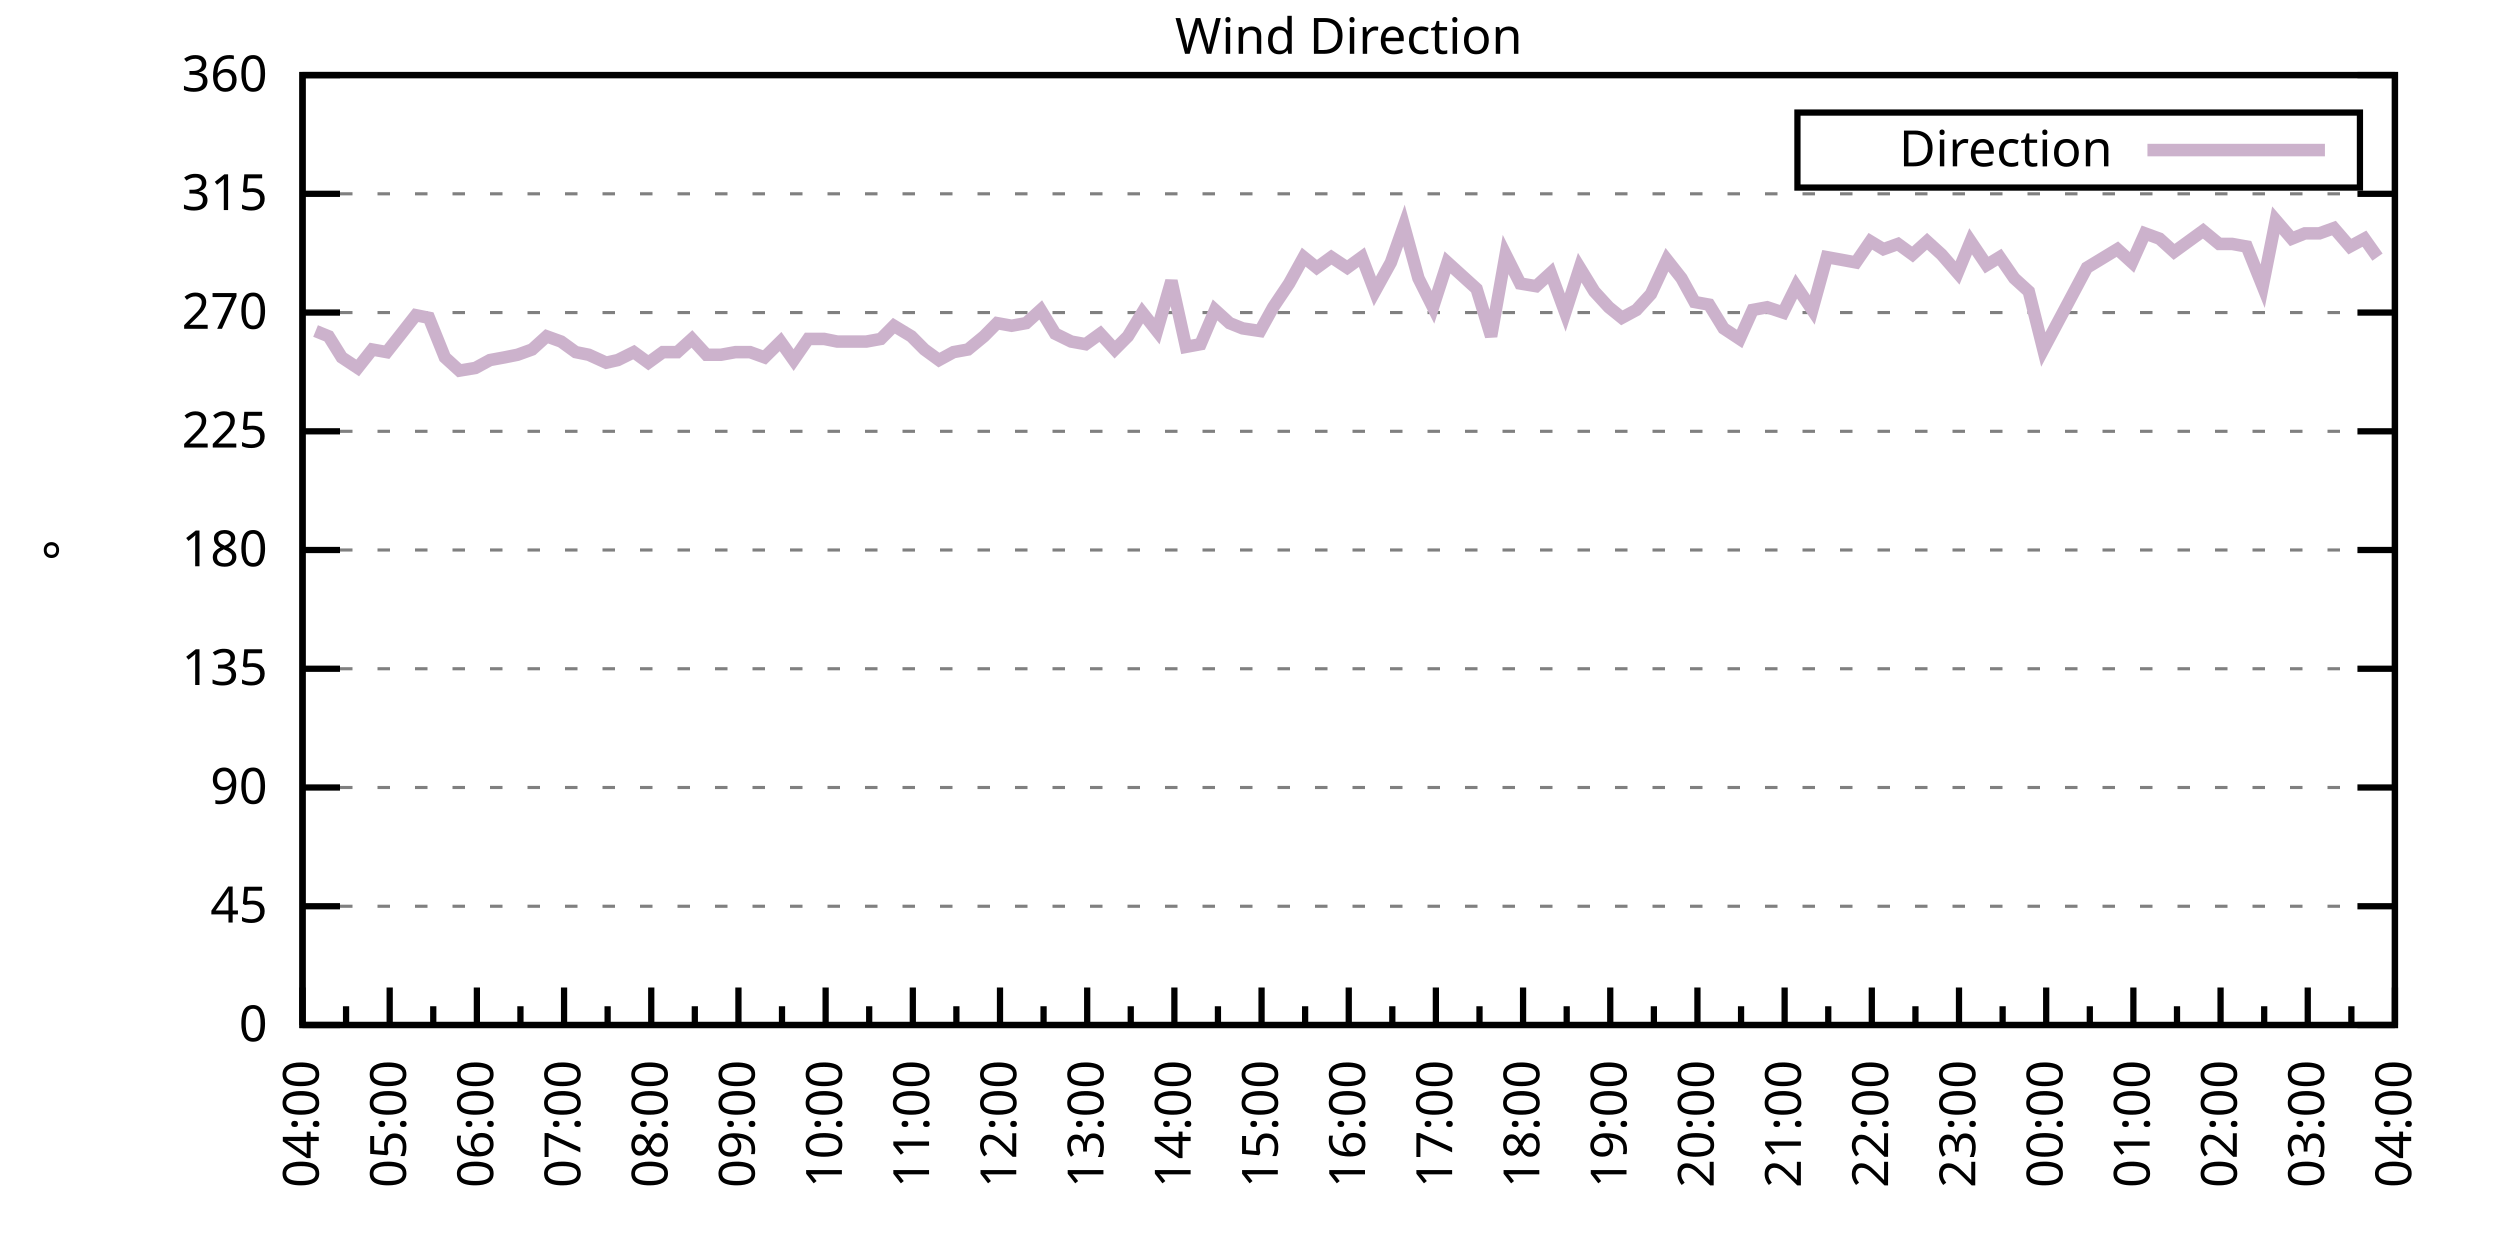
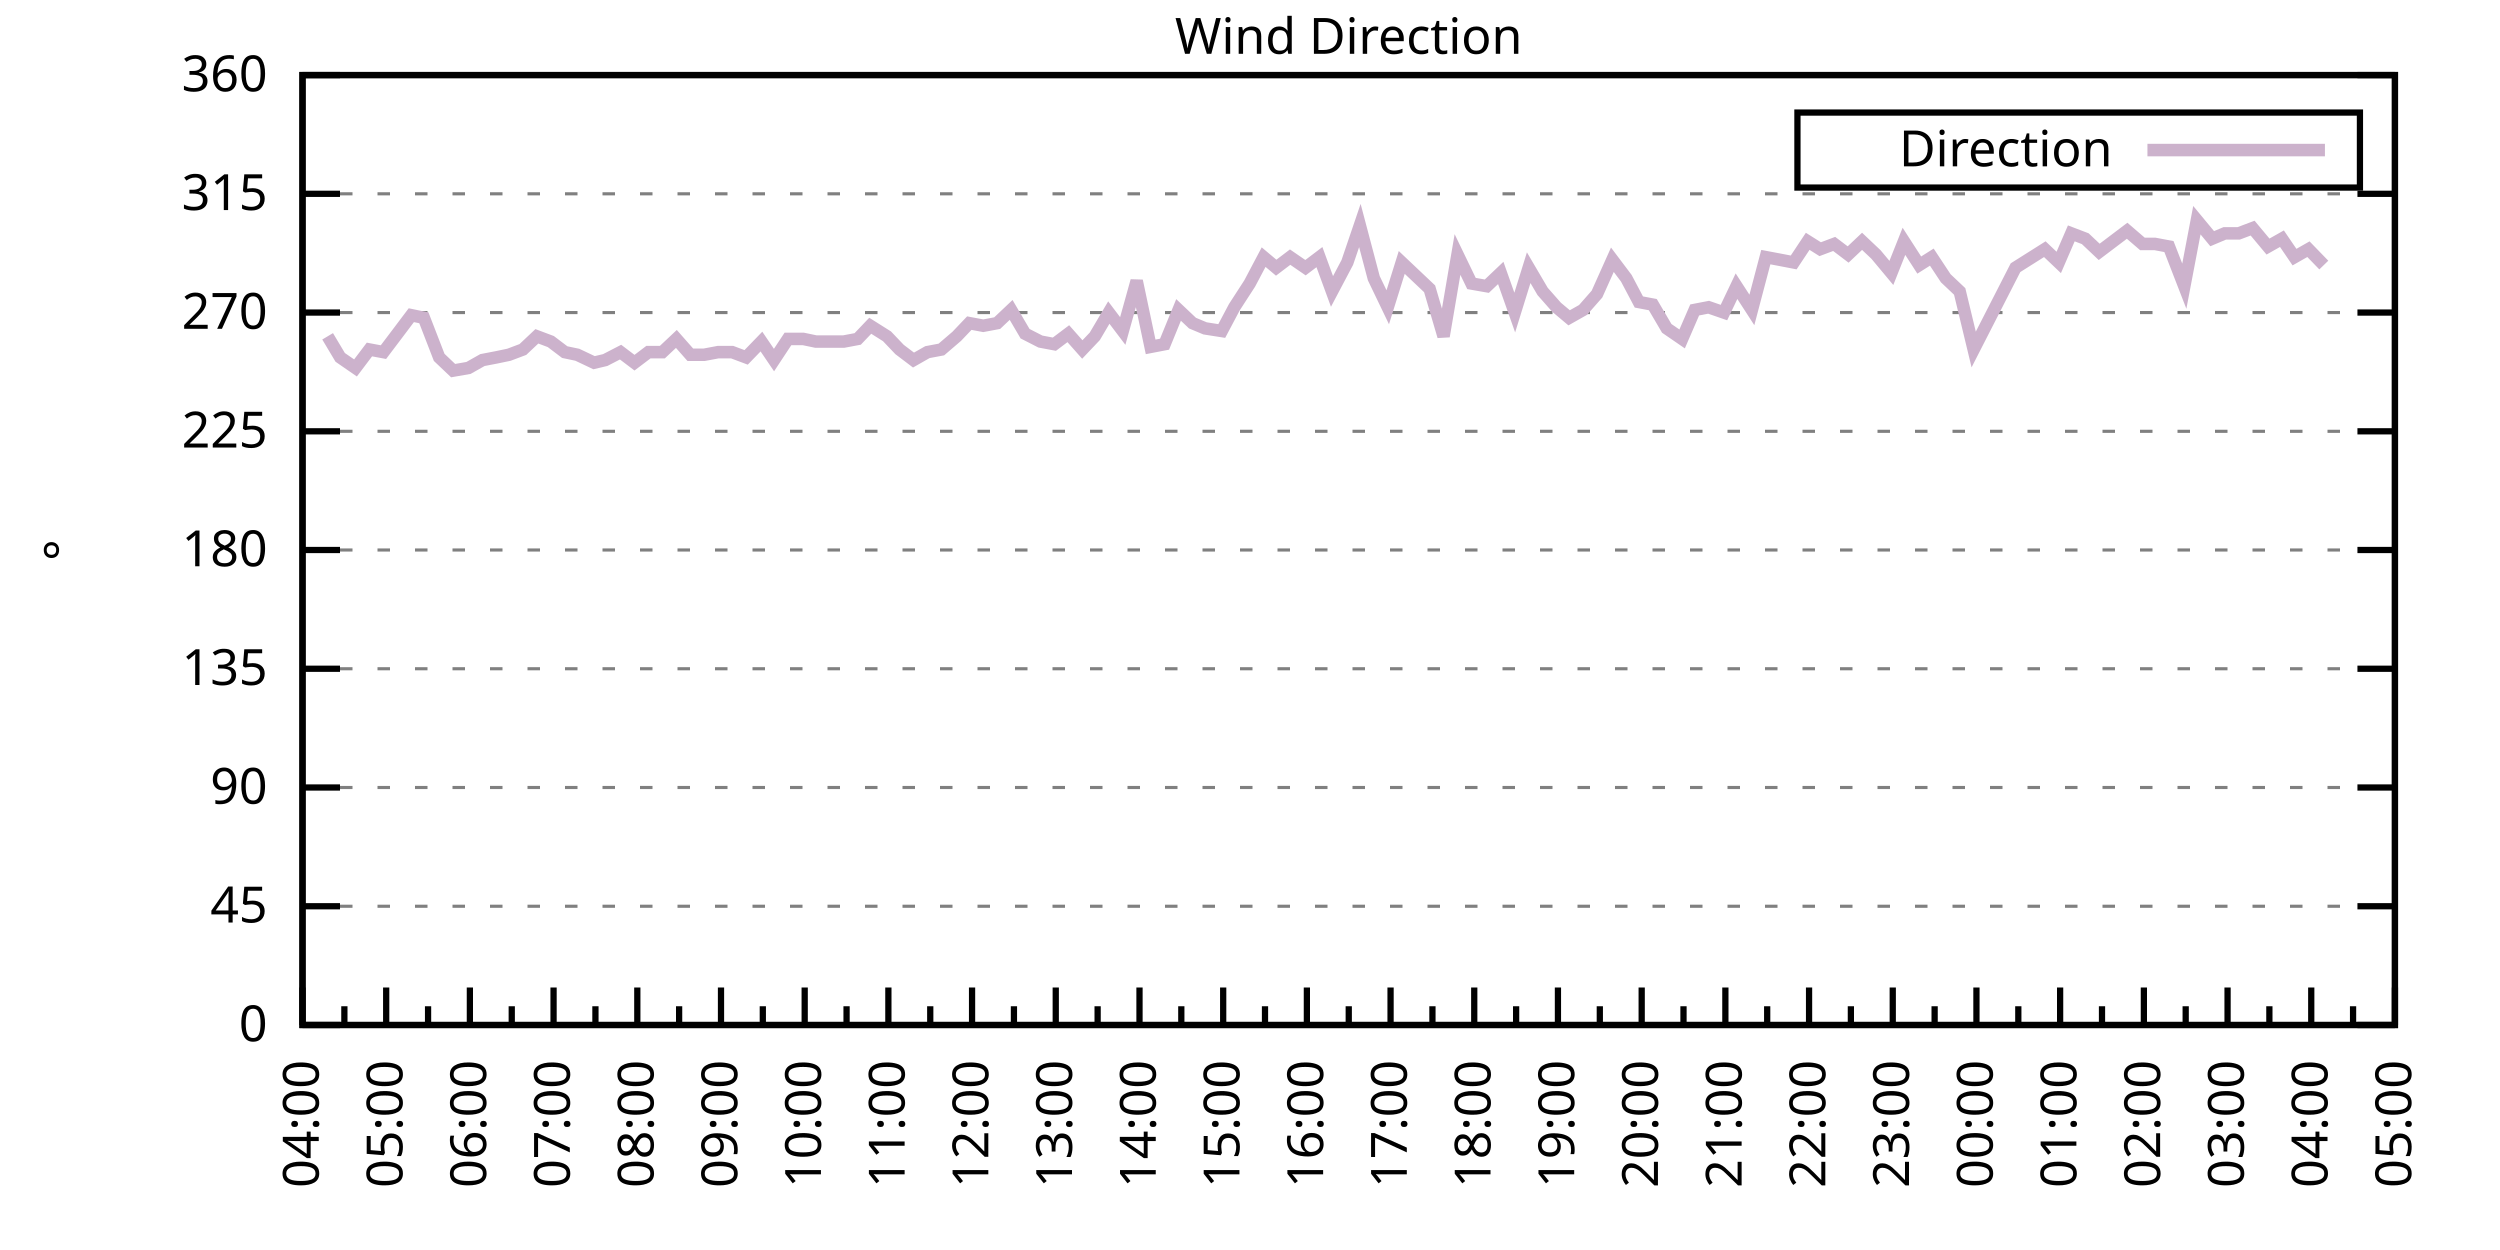
<svg xmlns="http://www.w3.org/2000/svg" xmlns:xlink="http://www.w3.org/1999/xlink" width="400" height="200" viewBox="0 0 400 200">
  <g id="gnuplot_canvas">
    <rect x="0" y="0" width="400" height="200" fill="none" />
    <defs>
      <circle id="gpDot" r="0.5" stroke-width="0.5" stroke="currentColor" />
      <path id="gpPt0" stroke-width="0.333" stroke="currentColor" d="M-1,0 h2 M0,-1 v2" />
      <path id="gpPt1" stroke-width="0.333" stroke="currentColor" d="M-1,-1 L1,1 M1,-1 L-1,1" />
      <path id="gpPt2" stroke-width="0.333" stroke="currentColor" d="M-1,0 L1,0 M0,-1 L0,1 M-1,-1 L1,1 M-1,1 L1,-1" />
      <rect id="gpPt3" stroke-width="0.333" stroke="currentColor" x="-1" y="-1" width="2" height="2" />
      <rect id="gpPt4" stroke-width="0.333" stroke="currentColor" fill="currentColor" x="-1" y="-1" width="2" height="2" />
      <circle id="gpPt5" stroke-width="0.333" stroke="currentColor" cx="0" cy="0" r="1" />
      <use xlink:href="#gpPt5" id="gpPt6" fill="currentColor" stroke="none" />
      <path id="gpPt7" stroke-width="0.333" stroke="currentColor" d="M0,-1.33 L-1.33,0.67 L1.33,0.67 z" />
      <use xlink:href="#gpPt7" id="gpPt8" fill="currentColor" stroke="none" />
      <use xlink:href="#gpPt7" id="gpPt9" stroke="currentColor" transform="rotate(180)" />
      <use xlink:href="#gpPt9" id="gpPt10" fill="currentColor" stroke="none" />
      <use xlink:href="#gpPt3" id="gpPt11" stroke="currentColor" transform="rotate(45)" />
      <use xlink:href="#gpPt11" id="gpPt12" fill="currentColor" stroke="none" />
      <path id="gpPt13" stroke-width="0.333" stroke="currentColor" d="M0,1.330 L1.265,0.411 L0.782,-1.067 L-0.782,-1.076 L-1.265,0.411 z" />
      <use xlink:href="#gpPt13" id="gpPt14" fill="currentColor" stroke="none" />
      <filter id="textbox" filterUnits="objectBoundingBox" x="0" y="0" height="1" width="1">
        <feFlood flood-color="white" flood-opacity="1" result="bgnd" />
        <feComposite in="SourceGraphic" in2="bgnd" operator="atop" />
      </filter>
      <filter id="greybox" filterUnits="objectBoundingBox" x="0" y="0" height="1" width="1">
        <feFlood flood-color="lightgrey" flood-opacity="1" result="grey" />
        <feComposite in="SourceGraphic" in2="grey" operator="atop" />
      </filter>
    </defs>
    <g fill="none" color="white" stroke="currentColor" stroke-width="1.00" stroke-linecap="butt" stroke-linejoin="miter">
</g>
    <g fill="none" color="black" stroke="currentColor" stroke-width="1.00" stroke-linecap="butt" stroke-linejoin="miter">
      <g stroke="none" shape-rendering="crispEdges">
        <polygon fill="rgb(255, 255, 255)" points="48.40,164.00 383.18,164.00 383.18,12.02 48.40,12.02 " />
      </g>
    </g>
    <g fill="none" color="black" stroke="currentColor" stroke-width="1.00" stroke-linecap="butt" stroke-linejoin="miter">
</g>
    <g fill="none" color="black" stroke="black" stroke-width="0.50" stroke-linecap="butt" stroke-linejoin="miter">
</g>
    <g fill="none" color="gray" stroke="currentColor" stroke-width="0.50" stroke-linecap="butt" stroke-linejoin="miter">
      <path stroke="gray" stroke-dasharray="2,4" class="gridline" d="M48.40,164.00 L383.19,164.00  " />
    </g>
    <g fill="none" color="gray" stroke="gray" stroke-width="1.00" stroke-linecap="butt" stroke-linejoin="miter">
</g>
    <g fill="none" color="black" stroke="currentColor" stroke-width="1.00" stroke-linecap="butt" stroke-linejoin="miter">
      <path stroke="black" d="M48.40,164.00 L54.40,164.00 M383.19,164.00 L377.19,164.00  " />
      <g transform="translate(42.80,166.60)" stroke="none" fill="black" font-family="Sans" font-size="8.00" text-anchor="end">
        <text>
          <tspan font-family="Sans"> 0</tspan>
        </text>
      </g>
    </g>
    <g fill="none" color="black" stroke="currentColor" stroke-width="1.00" stroke-linecap="butt" stroke-linejoin="miter">
</g>
    <g fill="none" color="black" stroke="black" stroke-width="0.50" stroke-linecap="butt" stroke-linejoin="miter">
</g>
    <g fill="none" color="gray" stroke="currentColor" stroke-width="0.50" stroke-linecap="butt" stroke-linejoin="miter">
      <path stroke="gray" stroke-dasharray="2,4" class="gridline" d="M48.40,145.00 L383.19,145.00  " />
    </g>
    <g fill="none" color="gray" stroke="gray" stroke-width="1.00" stroke-linecap="butt" stroke-linejoin="miter">
</g>
    <g fill="none" color="black" stroke="currentColor" stroke-width="1.00" stroke-linecap="butt" stroke-linejoin="miter">
      <path stroke="black" d="M48.40,145.00 L54.40,145.00 M383.19,145.00 L377.19,145.00  " />
      <g transform="translate(42.80,147.60)" stroke="none" fill="black" font-family="Sans" font-size="8.00" text-anchor="end">
        <text>
          <tspan font-family="Sans"> 45</tspan>
        </text>
      </g>
    </g>
    <g fill="none" color="black" stroke="currentColor" stroke-width="1.00" stroke-linecap="butt" stroke-linejoin="miter">
</g>
    <g fill="none" color="black" stroke="black" stroke-width="0.50" stroke-linecap="butt" stroke-linejoin="miter">
</g>
    <g fill="none" color="gray" stroke="currentColor" stroke-width="0.50" stroke-linecap="butt" stroke-linejoin="miter">
      <path stroke="gray" stroke-dasharray="2,4" class="gridline" d="M48.40,126.00 L383.19,126.00  " />
    </g>
    <g fill="none" color="gray" stroke="gray" stroke-width="1.00" stroke-linecap="butt" stroke-linejoin="miter">
</g>
    <g fill="none" color="black" stroke="currentColor" stroke-width="1.00" stroke-linecap="butt" stroke-linejoin="miter">
      <path stroke="black" d="M48.40,126.00 L54.40,126.00 M383.19,126.00 L377.19,126.00  " />
      <g transform="translate(42.80,128.60)" stroke="none" fill="black" font-family="Sans" font-size="8.00" text-anchor="end">
        <text>
          <tspan font-family="Sans"> 90</tspan>
        </text>
      </g>
    </g>
    <g fill="none" color="black" stroke="currentColor" stroke-width="1.00" stroke-linecap="butt" stroke-linejoin="miter">
</g>
    <g fill="none" color="black" stroke="black" stroke-width="0.50" stroke-linecap="butt" stroke-linejoin="miter">
</g>
    <g fill="none" color="gray" stroke="currentColor" stroke-width="0.50" stroke-linecap="butt" stroke-linejoin="miter">
      <path stroke="gray" stroke-dasharray="2,4" class="gridline" d="M48.40,107.00 L383.19,107.00  " />
    </g>
    <g fill="none" color="gray" stroke="gray" stroke-width="1.00" stroke-linecap="butt" stroke-linejoin="miter">
</g>
    <g fill="none" color="black" stroke="currentColor" stroke-width="1.00" stroke-linecap="butt" stroke-linejoin="miter">
      <path stroke="black" d="M48.40,107.00 L54.40,107.00 M383.19,107.00 L377.19,107.00  " />
      <g transform="translate(42.80,109.60)" stroke="none" fill="black" font-family="Sans" font-size="8.00" text-anchor="end">
        <text>
          <tspan font-family="Sans"> 135</tspan>
        </text>
      </g>
    </g>
    <g fill="none" color="black" stroke="currentColor" stroke-width="1.00" stroke-linecap="butt" stroke-linejoin="miter">
</g>
    <g fill="none" color="black" stroke="black" stroke-width="0.50" stroke-linecap="butt" stroke-linejoin="miter">
</g>
    <g fill="none" color="gray" stroke="currentColor" stroke-width="0.50" stroke-linecap="butt" stroke-linejoin="miter">
      <path stroke="gray" stroke-dasharray="2,4" class="gridline" d="M48.40,88.00 L383.19,88.00  " />
    </g>
    <g fill="none" color="gray" stroke="gray" stroke-width="1.00" stroke-linecap="butt" stroke-linejoin="miter">
</g>
    <g fill="none" color="black" stroke="currentColor" stroke-width="1.00" stroke-linecap="butt" stroke-linejoin="miter">
      <path stroke="black" d="M48.40,88.00 L54.40,88.00 M383.19,88.00 L377.19,88.00  " />
      <g transform="translate(42.80,90.60)" stroke="none" fill="black" font-family="Sans" font-size="8.00" text-anchor="end">
        <text>
          <tspan font-family="Sans"> 180</tspan>
        </text>
      </g>
    </g>
    <g fill="none" color="black" stroke="currentColor" stroke-width="1.00" stroke-linecap="butt" stroke-linejoin="miter">
</g>
    <g fill="none" color="black" stroke="black" stroke-width="0.50" stroke-linecap="butt" stroke-linejoin="miter">
</g>
    <g fill="none" color="gray" stroke="currentColor" stroke-width="0.50" stroke-linecap="butt" stroke-linejoin="miter">
      <path stroke="gray" stroke-dasharray="2,4" class="gridline" d="M48.40,69.01 L383.19,69.01  " />
    </g>
    <g fill="none" color="gray" stroke="gray" stroke-width="1.00" stroke-linecap="butt" stroke-linejoin="miter">
</g>
    <g fill="none" color="black" stroke="currentColor" stroke-width="1.00" stroke-linecap="butt" stroke-linejoin="miter">
      <path stroke="black" d="M48.40,69.01 L54.40,69.01 M383.19,69.01 L377.19,69.01  " />
      <g transform="translate(42.80,71.61)" stroke="none" fill="black" font-family="Sans" font-size="8.00" text-anchor="end">
        <text>
          <tspan font-family="Sans"> 225</tspan>
        </text>
      </g>
    </g>
    <g fill="none" color="black" stroke="currentColor" stroke-width="1.00" stroke-linecap="butt" stroke-linejoin="miter">
</g>
    <g fill="none" color="black" stroke="black" stroke-width="0.50" stroke-linecap="butt" stroke-linejoin="miter">
</g>
    <g fill="none" color="gray" stroke="currentColor" stroke-width="0.50" stroke-linecap="butt" stroke-linejoin="miter">
      <path stroke="gray" stroke-dasharray="2,4" class="gridline" d="M48.40,50.01 L383.19,50.01  " />
    </g>
    <g fill="none" color="gray" stroke="gray" stroke-width="1.00" stroke-linecap="butt" stroke-linejoin="miter">
</g>
    <g fill="none" color="black" stroke="currentColor" stroke-width="1.00" stroke-linecap="butt" stroke-linejoin="miter">
      <path stroke="black" d="M48.40,50.01 L54.40,50.01 M383.19,50.01 L377.19,50.01  " />
      <g transform="translate(42.80,52.61)" stroke="none" fill="black" font-family="Sans" font-size="8.00" text-anchor="end">
        <text>
          <tspan font-family="Sans"> 270</tspan>
        </text>
      </g>
    </g>
    <g fill="none" color="black" stroke="currentColor" stroke-width="1.00" stroke-linecap="butt" stroke-linejoin="miter">
</g>
    <g fill="none" color="black" stroke="black" stroke-width="0.50" stroke-linecap="butt" stroke-linejoin="miter">
</g>
    <g fill="none" color="gray" stroke="currentColor" stroke-width="0.50" stroke-linecap="butt" stroke-linejoin="miter">
      <path stroke="gray" stroke-dasharray="2,4" class="gridline" d="M48.40,31.01 L383.19,31.01  " />
    </g>
    <g fill="none" color="gray" stroke="gray" stroke-width="1.00" stroke-linecap="butt" stroke-linejoin="miter">
</g>
    <g fill="none" color="black" stroke="currentColor" stroke-width="1.00" stroke-linecap="butt" stroke-linejoin="miter">
      <path stroke="black" d="M48.40,31.01 L54.40,31.01 M383.19,31.01 L377.19,31.01  " />
      <g transform="translate(42.80,33.61)" stroke="none" fill="black" font-family="Sans" font-size="8.00" text-anchor="end">
        <text>
          <tspan font-family="Sans"> 315</tspan>
        </text>
      </g>
    </g>
    <g fill="none" color="black" stroke="currentColor" stroke-width="1.00" stroke-linecap="butt" stroke-linejoin="miter">
</g>
    <g fill="none" color="black" stroke="black" stroke-width="0.50" stroke-linecap="butt" stroke-linejoin="miter">
</g>
    <g fill="none" color="gray" stroke="currentColor" stroke-width="0.50" stroke-linecap="butt" stroke-linejoin="miter">
      <path stroke="gray" stroke-dasharray="2,4" class="gridline" d="M48.40,12.01 L383.19,12.01  " />
    </g>
    <g fill="none" color="gray" stroke="gray" stroke-width="1.00" stroke-linecap="butt" stroke-linejoin="miter">
</g>
    <g fill="none" color="black" stroke="currentColor" stroke-width="1.00" stroke-linecap="butt" stroke-linejoin="miter">
      <path stroke="black" d="M48.40,12.01 L54.40,12.01 M383.19,12.01 L377.19,12.01  " />
      <g transform="translate(42.80,14.61)" stroke="none" fill="black" font-family="Sans" font-size="8.00" text-anchor="end">
        <text>
          <tspan font-family="Sans"> 360</tspan>
        </text>
      </g>
    </g>
    <g fill="none" color="black" stroke="currentColor" stroke-width="1.00" stroke-linecap="butt" stroke-linejoin="miter">
      <path stroke="black" d="M48.40,164.00 L48.40,158.00  " />
      <g transform="translate(51.00,169.60) rotate(270)" stroke="none" fill="black" font-family="Sans" font-size="8.00" text-anchor="end">
        <text>
          <tspan font-family="Sans">04:00</tspan>
        </text>
      </g>
    </g>
    <g fill="none" color="black" stroke="currentColor" stroke-width="1.00" stroke-linecap="butt" stroke-linejoin="miter">
-       <path stroke="black" d="M55.37,164.00 L55.37,161.00 M62.35,164.00 L62.35,158.00  " />
-       <g transform="translate(64.95,169.60) rotate(270)" stroke="none" fill="black" font-family="Sans" font-size="8.00" text-anchor="end">
+       <path stroke="black" d="M55.10,164.00 L55.10,161.00 M61.79,164.00 L61.79,158.00  " />
+       <g transform="translate(64.39,169.60) rotate(270)" stroke="none" fill="black" font-family="Sans" font-size="8.00" text-anchor="end">
        <text>
          <tspan font-family="Sans">05:00</tspan>
        </text>
      </g>
    </g>
    <g fill="none" color="black" stroke="currentColor" stroke-width="1.00" stroke-linecap="butt" stroke-linejoin="miter">
-       <path stroke="black" d="M69.32,164.00 L69.32,161.00 M76.30,164.00 L76.30,158.00  " />
-       <g transform="translate(78.90,169.60) rotate(270)" stroke="none" fill="black" font-family="Sans" font-size="8.00" text-anchor="end">
+       <path stroke="black" d="M68.49,164.00 L68.49,161.00 M75.18,164.00 L75.18,158.00  " />
+       <g transform="translate(77.78,169.60) rotate(270)" stroke="none" fill="black" font-family="Sans" font-size="8.00" text-anchor="end">
        <text>
          <tspan font-family="Sans">06:00</tspan>
        </text>
      </g>
    </g>
    <g fill="none" color="black" stroke="currentColor" stroke-width="1.00" stroke-linecap="butt" stroke-linejoin="miter">
-       <path stroke="black" d="M83.27,164.00 L83.27,161.00 M90.25,164.00 L90.25,158.00  " />
-       <g transform="translate(92.85,169.60) rotate(270)" stroke="none" fill="black" font-family="Sans" font-size="8.00" text-anchor="end">
+       <path stroke="black" d="M81.88,164.00 L81.88,161.00 M88.57,164.00 L88.57,158.00  " />
+       <g transform="translate(91.17,169.60) rotate(270)" stroke="none" fill="black" font-family="Sans" font-size="8.00" text-anchor="end">
        <text>
          <tspan font-family="Sans">07:00</tspan>
        </text>
      </g>
    </g>
    <g fill="none" color="black" stroke="currentColor" stroke-width="1.00" stroke-linecap="butt" stroke-linejoin="miter">
-       <path stroke="black" d="M97.22,164.00 L97.22,161.00 M104.20,164.00 L104.20,158.00  " />
-       <g transform="translate(106.80,169.60) rotate(270)" stroke="none" fill="black" font-family="Sans" font-size="8.00" text-anchor="end">
+       <path stroke="black" d="M95.27,164.00 L95.27,161.00 M101.97,164.00 L101.97,158.00  " />
+       <g transform="translate(104.57,169.60) rotate(270)" stroke="none" fill="black" font-family="Sans" font-size="8.00" text-anchor="end">
        <text>
          <tspan font-family="Sans">08:00</tspan>
        </text>
      </g>
    </g>
    <g fill="none" color="black" stroke="currentColor" stroke-width="1.00" stroke-linecap="butt" stroke-linejoin="miter">
-       <path stroke="black" d="M111.17,164.00 L111.17,161.00 M118.15,164.00 L118.15,158.00  " />
-       <g transform="translate(120.75,169.60) rotate(270)" stroke="none" fill="black" font-family="Sans" font-size="8.00" text-anchor="end">
+       <path stroke="black" d="M108.66,164.00 L108.66,161.00 M115.36,164.00 L115.36,158.00  " />
+       <g transform="translate(117.96,169.60) rotate(270)" stroke="none" fill="black" font-family="Sans" font-size="8.00" text-anchor="end">
        <text>
          <tspan font-family="Sans">09:00</tspan>
        </text>
      </g>
    </g>
    <g fill="none" color="black" stroke="currentColor" stroke-width="1.00" stroke-linecap="butt" stroke-linejoin="miter">
-       <path stroke="black" d="M125.12,164.00 L125.12,161.00 M132.10,164.00 L132.10,158.00  " />
-       <g transform="translate(134.70,169.60) rotate(270)" stroke="none" fill="black" font-family="Sans" font-size="8.00" text-anchor="end">
+       <path stroke="black" d="M122.05,164.00 L122.05,161.00 M128.75,164.00 L128.75,158.00  " />
+       <g transform="translate(131.35,169.60) rotate(270)" stroke="none" fill="black" font-family="Sans" font-size="8.00" text-anchor="end">
        <text>
          <tspan font-family="Sans">10:00</tspan>
        </text>
      </g>
    </g>
    <g fill="none" color="black" stroke="currentColor" stroke-width="1.00" stroke-linecap="butt" stroke-linejoin="miter">
-       <path stroke="black" d="M139.07,164.00 L139.07,161.00 M146.05,164.00 L146.05,158.00  " />
-       <g transform="translate(148.65,169.60) rotate(270)" stroke="none" fill="black" font-family="Sans" font-size="8.00" text-anchor="end">
+       <path stroke="black" d="M135.45,164.00 L135.45,161.00 M142.14,164.00 L142.14,158.00  " />
+       <g transform="translate(144.74,169.60) rotate(270)" stroke="none" fill="black" font-family="Sans" font-size="8.00" text-anchor="end">
        <text>
          <tspan font-family="Sans">11:00</tspan>
        </text>
      </g>
    </g>
    <g fill="none" color="black" stroke="currentColor" stroke-width="1.00" stroke-linecap="butt" stroke-linejoin="miter">
-       <path stroke="black" d="M153.02,164.00 L153.02,161.00 M160.00,164.00 L160.00,158.00  " />
-       <g transform="translate(162.60,169.60) rotate(270)" stroke="none" fill="black" font-family="Sans" font-size="8.00" text-anchor="end">
+       <path stroke="black" d="M148.84,164.00 L148.84,161.00 M155.53,164.00 L155.53,158.00  " />
+       <g transform="translate(158.13,169.60) rotate(270)" stroke="none" fill="black" font-family="Sans" font-size="8.00" text-anchor="end">
        <text>
          <tspan font-family="Sans">12:00</tspan>
        </text>
      </g>
    </g>
    <g fill="none" color="black" stroke="currentColor" stroke-width="1.00" stroke-linecap="butt" stroke-linejoin="miter">
-       <path stroke="black" d="M166.97,164.00 L166.97,161.00 M173.95,164.00 L173.95,158.00  " />
-       <g transform="translate(176.55,169.60) rotate(270)" stroke="none" fill="black" font-family="Sans" font-size="8.00" text-anchor="end">
+       <path stroke="black" d="M162.23,164.00 L162.23,161.00 M168.92,164.00 L168.92,158.00  " />
+       <g transform="translate(171.52,169.60) rotate(270)" stroke="none" fill="black" font-family="Sans" font-size="8.00" text-anchor="end">
        <text>
          <tspan font-family="Sans">13:00</tspan>
        </text>
      </g>
    </g>
    <g fill="none" color="black" stroke="currentColor" stroke-width="1.00" stroke-linecap="butt" stroke-linejoin="miter">
-       <path stroke="black" d="M180.92,164.00 L180.92,161.00 M187.90,164.00 L187.90,158.00  " />
-       <g transform="translate(190.50,169.60) rotate(270)" stroke="none" fill="black" font-family="Sans" font-size="8.00" text-anchor="end">
+       <path stroke="black" d="M175.62,164.00 L175.62,161.00 M182.32,164.00 L182.32,158.00  " />
+       <g transform="translate(184.92,169.60) rotate(270)" stroke="none" fill="black" font-family="Sans" font-size="8.00" text-anchor="end">
        <text>
          <tspan font-family="Sans">14:00</tspan>
        </text>
      </g>
    </g>
    <g fill="none" color="black" stroke="currentColor" stroke-width="1.00" stroke-linecap="butt" stroke-linejoin="miter">
-       <path stroke="black" d="M194.87,164.00 L194.87,161.00 M201.85,164.00 L201.85,158.00  " />
-       <g transform="translate(204.45,169.60) rotate(270)" stroke="none" fill="black" font-family="Sans" font-size="8.00" text-anchor="end">
+       <path stroke="black" d="M189.01,164.00 L189.01,161.00 M195.71,164.00 L195.71,158.00  " />
+       <g transform="translate(198.31,169.60) rotate(270)" stroke="none" fill="black" font-family="Sans" font-size="8.00" text-anchor="end">
        <text>
          <tspan font-family="Sans">15:00</tspan>
        </text>
      </g>
    </g>
    <g fill="none" color="black" stroke="currentColor" stroke-width="1.00" stroke-linecap="butt" stroke-linejoin="miter">
-       <path stroke="black" d="M208.82,164.00 L208.82,161.00 M215.80,164.00 L215.80,158.00  " />
-       <g transform="translate(218.40,169.60) rotate(270)" stroke="none" fill="black" font-family="Sans" font-size="8.00" text-anchor="end">
+       <path stroke="black" d="M202.40,164.00 L202.40,161.00 M209.10,164.00 L209.10,158.00  " />
+       <g transform="translate(211.70,169.60) rotate(270)" stroke="none" fill="black" font-family="Sans" font-size="8.00" text-anchor="end">
        <text>
          <tspan font-family="Sans">16:00</tspan>
        </text>
      </g>
    </g>
    <g fill="none" color="black" stroke="currentColor" stroke-width="1.00" stroke-linecap="butt" stroke-linejoin="miter">
-       <path stroke="black" d="M222.77,164.00 L222.77,161.00 M229.74,164.00 L229.74,158.00  " />
-       <g transform="translate(232.34,169.60) rotate(270)" stroke="none" fill="black" font-family="Sans" font-size="8.00" text-anchor="end">
+       <path stroke="black" d="M215.80,164.00 L215.80,161.00 M222.49,164.00 L222.49,158.00  " />
+       <g transform="translate(225.09,169.60) rotate(270)" stroke="none" fill="black" font-family="Sans" font-size="8.00" text-anchor="end">
        <text>
          <tspan font-family="Sans">17:00</tspan>
        </text>
      </g>
    </g>
    <g fill="none" color="black" stroke="currentColor" stroke-width="1.00" stroke-linecap="butt" stroke-linejoin="miter">
-       <path stroke="black" d="M236.72,164.00 L236.72,161.00 M243.69,164.00 L243.69,158.00  " />
-       <g transform="translate(246.29,169.60) rotate(270)" stroke="none" fill="black" font-family="Sans" font-size="8.00" text-anchor="end">
+       <path stroke="black" d="M229.19,164.00 L229.19,161.00 M235.88,164.00 L235.88,158.00  " />
+       <g transform="translate(238.48,169.60) rotate(270)" stroke="none" fill="black" font-family="Sans" font-size="8.00" text-anchor="end">
        <text>
          <tspan font-family="Sans">18:00</tspan>
        </text>
      </g>
    </g>
    <g fill="none" color="black" stroke="currentColor" stroke-width="1.00" stroke-linecap="butt" stroke-linejoin="miter">
-       <path stroke="black" d="M250.67,164.00 L250.67,161.00 M257.64,164.00 L257.64,158.00  " />
-       <g transform="translate(260.24,169.60) rotate(270)" stroke="none" fill="black" font-family="Sans" font-size="8.00" text-anchor="end">
+       <path stroke="black" d="M242.58,164.00 L242.58,161.00 M249.27,164.00 L249.27,158.00  " />
+       <g transform="translate(251.87,169.60) rotate(270)" stroke="none" fill="black" font-family="Sans" font-size="8.00" text-anchor="end">
        <text>
          <tspan font-family="Sans">19:00</tspan>
        </text>
      </g>
    </g>
    <g fill="none" color="black" stroke="currentColor" stroke-width="1.00" stroke-linecap="butt" stroke-linejoin="miter">
-       <path stroke="black" d="M264.62,164.00 L264.62,161.00 M271.59,164.00 L271.59,158.00  " />
-       <g transform="translate(274.19,169.60) rotate(270)" stroke="none" fill="black" font-family="Sans" font-size="8.00" text-anchor="end">
+       <path stroke="black" d="M255.97,164.00 L255.97,161.00 M262.67,164.00 L262.67,158.00  " />
+       <g transform="translate(265.27,169.60) rotate(270)" stroke="none" fill="black" font-family="Sans" font-size="8.00" text-anchor="end">
        <text>
          <tspan font-family="Sans">20:00</tspan>
        </text>
      </g>
    </g>
    <g fill="none" color="black" stroke="currentColor" stroke-width="1.00" stroke-linecap="butt" stroke-linejoin="miter">
-       <path stroke="black" d="M278.57,164.00 L278.57,161.00 M285.54,164.00 L285.54,158.00  " />
-       <g transform="translate(288.14,169.60) rotate(270)" stroke="none" fill="black" font-family="Sans" font-size="8.00" text-anchor="end">
+       <path stroke="black" d="M269.36,164.00 L269.36,161.00 M276.06,164.00 L276.06,158.00  " />
+       <g transform="translate(278.66,169.60) rotate(270)" stroke="none" fill="black" font-family="Sans" font-size="8.00" text-anchor="end">
        <text>
          <tspan font-family="Sans">21:00</tspan>
        </text>
      </g>
    </g>
    <g fill="none" color="black" stroke="currentColor" stroke-width="1.00" stroke-linecap="butt" stroke-linejoin="miter">
-       <path stroke="black" d="M292.52,164.00 L292.52,161.00 M299.49,164.00 L299.49,158.00  " />
-       <g transform="translate(302.09,169.60) rotate(270)" stroke="none" fill="black" font-family="Sans" font-size="8.00" text-anchor="end">
+       <path stroke="black" d="M282.75,164.00 L282.75,161.00 M289.45,164.00 L289.45,158.00  " />
+       <g transform="translate(292.05,169.60) rotate(270)" stroke="none" fill="black" font-family="Sans" font-size="8.00" text-anchor="end">
        <text>
          <tspan font-family="Sans">22:00</tspan>
        </text>
      </g>
    </g>
    <g fill="none" color="black" stroke="currentColor" stroke-width="1.00" stroke-linecap="butt" stroke-linejoin="miter">
-       <path stroke="black" d="M306.47,164.00 L306.47,161.00 M313.44,164.00 L313.44,158.00  " />
-       <g transform="translate(316.04,169.60) rotate(270)" stroke="none" fill="black" font-family="Sans" font-size="8.00" text-anchor="end">
+       <path stroke="black" d="M296.14,164.00 L296.14,161.00 M302.84,164.00 L302.84,158.00  " />
+       <g transform="translate(305.44,169.60) rotate(270)" stroke="none" fill="black" font-family="Sans" font-size="8.00" text-anchor="end">
        <text>
          <tspan font-family="Sans">23:00</tspan>
        </text>
      </g>
    </g>
    <g fill="none" color="black" stroke="currentColor" stroke-width="1.00" stroke-linecap="butt" stroke-linejoin="miter">
-       <path stroke="black" d="M320.42,164.00 L320.42,161.00 M327.39,164.00 L327.39,158.00  " />
-       <g transform="translate(329.99,169.60) rotate(270)" stroke="none" fill="black" font-family="Sans" font-size="8.00" text-anchor="end">
+       <path stroke="black" d="M309.54,164.00 L309.54,161.00 M316.23,164.00 L316.23,158.00  " />
+       <g transform="translate(318.83,169.60) rotate(270)" stroke="none" fill="black" font-family="Sans" font-size="8.00" text-anchor="end">
        <text>
          <tspan font-family="Sans">00:00</tspan>
        </text>
      </g>
    </g>
    <g fill="none" color="black" stroke="currentColor" stroke-width="1.00" stroke-linecap="butt" stroke-linejoin="miter">
-       <path stroke="black" d="M334.37,164.00 L334.37,161.00 M341.34,164.00 L341.34,158.00  " />
-       <g transform="translate(343.94,169.60) rotate(270)" stroke="none" fill="black" font-family="Sans" font-size="8.00" text-anchor="end">
+       <path stroke="black" d="M322.93,164.00 L322.93,161.00 M329.62,164.00 L329.62,158.00  " />
+       <g transform="translate(332.22,169.60) rotate(270)" stroke="none" fill="black" font-family="Sans" font-size="8.00" text-anchor="end">
        <text>
          <tspan font-family="Sans">01:00</tspan>
        </text>
      </g>
    </g>
    <g fill="none" color="black" stroke="currentColor" stroke-width="1.00" stroke-linecap="butt" stroke-linejoin="miter">
-       <path stroke="black" d="M348.32,164.00 L348.32,161.00 M355.29,164.00 L355.29,158.00  " />
-       <g transform="translate(357.89,169.60) rotate(270)" stroke="none" fill="black" font-family="Sans" font-size="8.00" text-anchor="end">
+       <path stroke="black" d="M336.32,164.00 L336.32,161.00 M343.02,164.00 L343.02,158.00  " />
+       <g transform="translate(345.62,169.60) rotate(270)" stroke="none" fill="black" font-family="Sans" font-size="8.00" text-anchor="end">
        <text>
          <tspan font-family="Sans">02:00</tspan>
        </text>
      </g>
    </g>
    <g fill="none" color="black" stroke="currentColor" stroke-width="1.00" stroke-linecap="butt" stroke-linejoin="miter">
-       <path stroke="black" d="M362.27,164.00 L362.27,161.00 M369.24,164.00 L369.24,158.00  " />
-       <g transform="translate(371.84,169.60) rotate(270)" stroke="none" fill="black" font-family="Sans" font-size="8.00" text-anchor="end">
+       <path stroke="black" d="M349.71,164.00 L349.71,161.00 M356.41,164.00 L356.41,158.00  " />
+       <g transform="translate(359.01,169.60) rotate(270)" stroke="none" fill="black" font-family="Sans" font-size="8.00" text-anchor="end">
        <text>
          <tspan font-family="Sans">03:00</tspan>
        </text>
      </g>
    </g>
    <g fill="none" color="black" stroke="currentColor" stroke-width="1.00" stroke-linecap="butt" stroke-linejoin="miter">
-       <path stroke="black" d="M376.22,164.00 L376.22,161.00 M383.19,164.00 L383.19,158.00  " />
+       <path stroke="black" d="M363.10,164.00 L363.10,161.00 M369.80,164.00 L369.80,158.00  " />
+       <g transform="translate(372.40,169.60) rotate(270)" stroke="none" fill="black" font-family="Sans" font-size="8.00" text-anchor="end">
+         <text>
+           <tspan font-family="Sans">04:00</tspan>
+         </text>
+       </g>
+     </g>
+     <g fill="none" color="black" stroke="currentColor" stroke-width="1.00" stroke-linecap="butt" stroke-linejoin="miter">
+       <path stroke="black" d="M376.49,164.00 L376.49,161.00 M383.19,164.00 L383.19,158.00  " />
      <g transform="translate(385.79,169.60) rotate(270)" stroke="none" fill="black" font-family="Sans" font-size="8.00" text-anchor="end">
        <text>
-           <tspan font-family="Sans">04:00</tspan>
+           <tspan font-family="Sans">05:00</tspan>
        </text>
      </g>
    </g>
    <g fill="none" color="black" stroke="currentColor" stroke-width="1.00" stroke-linecap="butt" stroke-linejoin="miter">
</g>
    <g fill="none" color="black" stroke="currentColor" stroke-width="1.00" stroke-linecap="butt" stroke-linejoin="miter">
      <path stroke="black" d="M48.40,12.01 L48.40,164.00 L383.19,164.00 L383.19,12.01 L48.40,12.01 Z  " />
    </g>
    <g fill="none" color="black" stroke="currentColor" stroke-width="1.00" stroke-linecap="butt" stroke-linejoin="miter">
      <g transform="translate(12.80,88.01) rotate(270)" stroke="none" fill="black" font-family="Sans" font-size="8.00" text-anchor="middle">
        <text>
          <tspan font-family="Sans">°</tspan>
        </text>
      </g>
    </g>
    <g fill="none" color="black" stroke="currentColor" stroke-width="1.00" stroke-linecap="butt" stroke-linejoin="miter">
</g>
    <g fill="none" color="black" stroke="currentColor" stroke-width="1.00" stroke-linecap="butt" stroke-linejoin="miter">
      <path stroke="black" d="M287.59,30.01 L287.59,18.01 L377.59,18.01 L377.59,30.01 L287.59,30.01 Z  " />
    </g>
    <g id="Wind_direction_plot_1">
      <g fill="none" color="white" stroke="black" stroke-width="2.00" stroke-linecap="butt" stroke-linejoin="miter">
</g>
      <g fill="none" color="black" stroke="currentColor" stroke-width="2.00" stroke-linecap="butt" stroke-linejoin="miter">
        <g transform="translate(337.99,26.61)" stroke="none" fill="black" font-family="Sans" font-size="8.00" text-anchor="end">
          <text>
            <tspan font-family="Sans">Direction</tspan>
          </text>
        </g>
      </g>
      <g fill="none" color="black" stroke="currentColor" stroke-width="2.00" stroke-linecap="butt" stroke-linejoin="miter">
-         <path stroke="rgb(204, 178, 204)" d="M343.59,24.01 L371.99,24.01 M50.49,52.96 L52.58,53.81 L54.68,57.18 L57.23,58.87 L59.56,55.92 L61.88,56.34   L64.21,53.39 L66.53,50.43 L68.63,50.85 L71.18,57.18 L73.51,59.30 L76.07,58.87 L78.39,57.61 L80.72,57.18   L82.81,56.76 L85.13,55.92 L87.46,53.81 L89.78,54.65 L92.11,56.34 L94.20,56.76 L96.99,58.03 L98.85,57.61   L101.41,56.34 L103.73,58.03 L106.06,56.34 L108.38,56.34 L110.71,54.23 L113.03,56.76 L115.36,56.76 L117.68,56.34   L120.01,56.34 L122.33,57.18 L124.89,54.65 L126.98,57.61 L129.31,54.23 L131.87,54.23 L133.96,54.65 L138.61,54.65   L140.93,54.23 L143.02,52.12 L145.81,53.81 L147.91,55.92 L150.23,57.61 L152.56,56.34 L154.88,55.92 L157.44,53.81   L159.53,51.70 L161.86,52.12 L164.18,51.70 L166.51,49.59 L168.83,53.39 L171.39,54.65 L173.71,55.07 L176.04,53.39   L178.36,55.92 L180.46,53.81 L182.78,50.01 L185.11,52.96 L187.43,44.94 L189.76,55.50 L192.08,55.07 L194.41,49.59   L196.73,51.70 L198.82,52.54 L201.61,52.96 L203.71,49.16 L206.26,45.36 L208.59,41.14 L210.68,42.83 L213.01,41.14   L215.56,42.83 L217.89,41.14 L219.98,46.63 L222.54,41.99 L224.63,36.08 L226.95,44.52 L229.28,49.16 L231.60,41.99   L236.25,46.21 L238.58,53.81 L240.90,40.72 L243.23,45.36 L245.79,45.79 L248.11,43.67 L250.44,50.01 L252.76,42.83   L255.09,46.63 L257.41,49.16 L259.50,50.85 L261.83,49.59 L264.15,47.05 L266.71,41.56 L269.04,44.52 L271.13,48.32   L273.45,48.74 L275.78,52.54 L278.34,54.23 L280.43,49.59 L282.75,49.16 L285.31,50.01 L287.40,45.79 L289.96,49.59   L292.29,41.14 L294.61,41.56 L296.94,41.99 L299.26,38.61 L301.35,39.87 L303.68,39.03 L306.00,40.72 L308.33,38.61   L310.65,40.72 L313.21,43.67 L315.30,38.61 L317.86,42.41 L319.95,41.14 L322.28,44.52 L324.60,46.63 L326.93,55.92   L333.90,42.83 L338.78,39.87 L341.11,41.99 L343.20,37.34 L345.53,38.19 L347.85,40.30 L352.50,36.92 L355.06,39.03   L357.15,39.03 L359.48,39.45 L362.03,45.79 L364.13,35.23 L366.68,38.19 L368.78,37.34 L371.10,37.34 L373.43,36.50   L375.98,39.45 L378.31,38.19 L380.40,41.14  " />
+         <path stroke="rgb(204, 178, 204)" d="M343.59,24.01 L371.99,24.01 M52.42,53.81 L54.43,57.18 L56.88,58.87 L59.11,55.92 L61.35,56.34 L63.58,53.39   L65.81,50.43 L67.82,50.85 L70.27,57.18 L72.50,59.30 L74.96,58.87 L77.19,57.61 L79.42,57.18 L81.43,56.76   L83.66,55.92 L85.90,53.81 L88.13,54.65 L90.36,56.34 L92.37,56.76 L95.05,58.03 L96.83,57.61 L99.29,56.34   L101.52,58.03 L103.75,56.34 L105.98,56.34 L108.22,54.23 L110.45,56.76 L112.68,56.76 L114.91,56.34 L117.14,56.34   L119.38,57.18 L121.83,54.65 L123.84,57.61 L126.07,54.23 L128.53,54.23 L130.54,54.65 L135.00,54.65 L137.23,54.23   L139.24,52.12 L141.92,53.81 L143.93,55.92 L146.16,57.61 L148.39,56.34 L150.62,55.92 L153.08,53.81 L155.09,51.70   L157.32,52.12 L159.55,51.70 L161.78,49.59 L164.01,53.39 L166.47,54.65 L168.70,55.07 L170.93,53.39 L173.17,55.92   L175.17,53.81 L177.41,50.01 L179.64,52.96 L181.87,44.94 L184.10,55.50 L186.33,55.07 L188.57,49.59 L190.80,51.70   L192.81,52.54 L195.48,52.96 L197.49,49.16 L199.95,45.36 L202.18,41.14 L204.19,42.83 L206.42,41.14 L208.88,42.83   L211.11,41.14 L213.12,46.63 L215.57,41.99 L217.58,36.08 L219.81,44.52 L222.04,49.16 L224.28,41.99 L228.74,46.21   L230.97,53.81 L233.20,40.72 L235.44,45.36 L237.89,45.79 L240.12,43.67 L242.36,50.01 L244.59,42.83 L246.82,46.63   L249.05,49.16 L251.06,50.85 L253.29,49.59 L255.52,47.05 L257.98,41.56 L260.21,44.52 L262.22,48.32 L264.45,48.74   L266.68,52.54 L269.14,54.23 L271.15,49.59 L273.38,49.16 L275.83,50.01 L277.84,45.79 L280.30,49.59 L282.53,41.14   L284.76,41.56 L286.99,41.99 L289.23,38.61 L291.23,39.87 L293.47,39.03 L295.70,40.72 L297.93,38.61 L300.16,40.72   L302.62,43.67 L304.63,38.61 L307.08,42.41 L309.09,41.14 L311.32,44.52 L313.55,46.63 L315.79,55.92 L322.48,42.83   L327.17,39.87 L329.40,41.99 L331.41,37.34 L333.64,38.19 L335.87,40.30 L340.34,36.92 L342.79,39.03 L344.80,39.03   L347.03,39.45 L349.49,45.79 L351.50,35.23 L353.95,38.19 L355.96,37.34 L358.19,37.34 L360.42,36.50 L362.88,39.45   L365.11,38.19 L367.12,41.14 L369.35,39.87 L371.81,42.41  " />
      </g>
    </g>
    <g fill="none" color="black" stroke="currentColor" stroke-width="2.00" stroke-linecap="butt" stroke-linejoin="miter">
</g>
    <g fill="none" color="black" stroke="black" stroke-width="1.00" stroke-linecap="butt" stroke-linejoin="miter">
</g>
    <g fill="none" color="black" stroke="currentColor" stroke-width="1.00" stroke-linecap="butt" stroke-linejoin="miter">
      <path stroke="black" d="M48.40,12.01 L48.40,164.00 L383.19,164.00 L383.19,12.01 L48.40,12.01 Z  " />
    </g>
    <g fill="none" color="black" stroke="currentColor" stroke-width="1.00" stroke-linecap="butt" stroke-linejoin="miter">
      <g transform="translate(215.79,8.61)" stroke="none" fill="black" font-family="Sans" font-size="8.00" text-anchor="middle">
        <text>
          <tspan font-family="Sans">Wind Direction</tspan>
        </text>
      </g>
    </g>
    <g fill="none" color="black" stroke="currentColor" stroke-width="1.00" stroke-linecap="butt" stroke-linejoin="miter">
</g>
  </g>
</svg>
